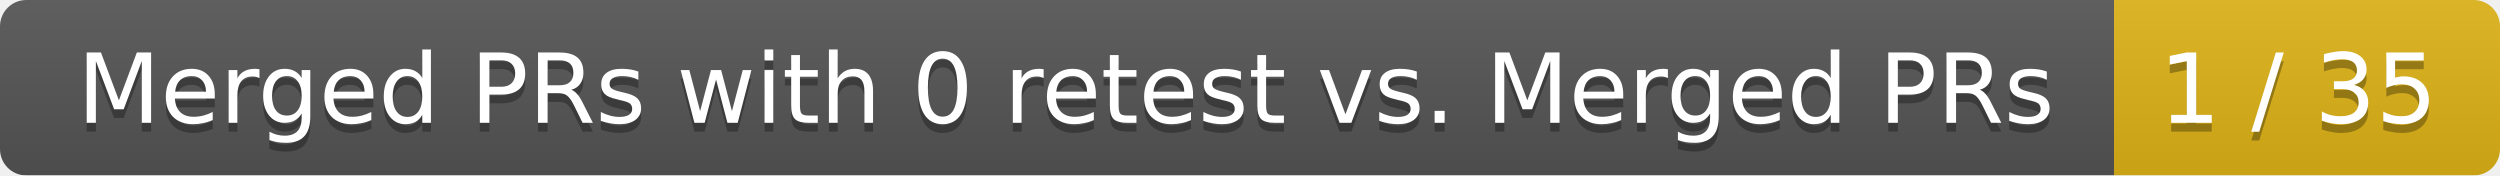
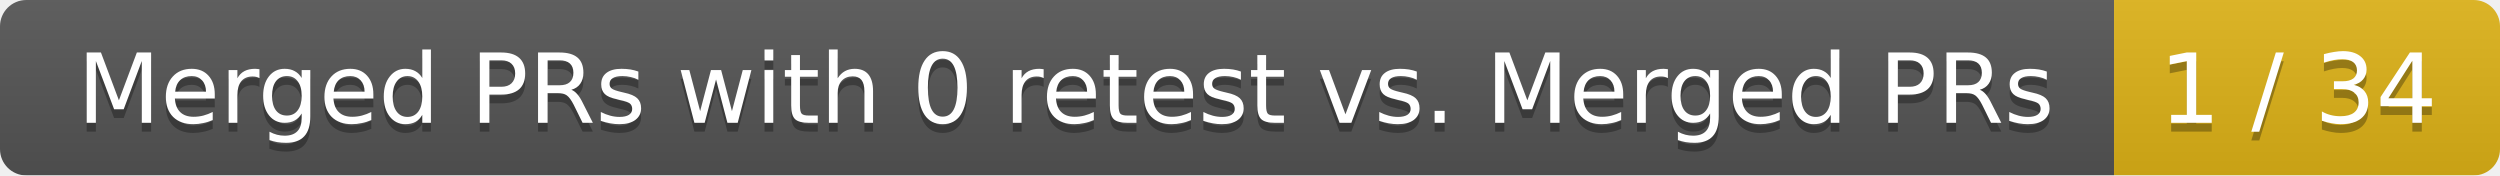
<svg xmlns="http://www.w3.org/2000/svg" width="285" height="20">
  <linearGradient id="smooth" x2="0" y2="100%">
    <stop offset="0" stop-color="#bbb" stop-opacity=".1" />
    <stop offset="1" stop-opacity=".1" />
  </linearGradient>
  <mask id="round">
    <rect width="285" height="20" rx="3" fill="#fff" />
  </mask>
  <g mask="url(#round)">
    <rect width="241" height="20" fill="#555" />
    <rect x="241" width="44" height="20" fill="#dfb317" />
    <rect width="285" height="20" fill="url(#smooth)" />
  </g>
  <g fill="#fff" text-anchor="middle" font-family="DejaVu Sans,Verdana,Geneva,sans-serif" font-size="11">
    <text x="121.5" y="15" fill="#010101" fill-opacity=".3">Merged PRs with 0 retest vs. Merged PRs</text>
    <text x="121.5" y="14">Merged PRs with 0 retest vs. Merged PRs</text>
-     <text x="262" y="15" fill="#010101" fill-opacity=".3">1 / 35</text>
-     <text x="262" y="14">1 / 35</text>
+     <text x="262" y="15" fill="#010101" fill-opacity=".3">1 / 34</text>
+     <text x="262" y="14">1 / 34</text>
  </g>
</svg>
